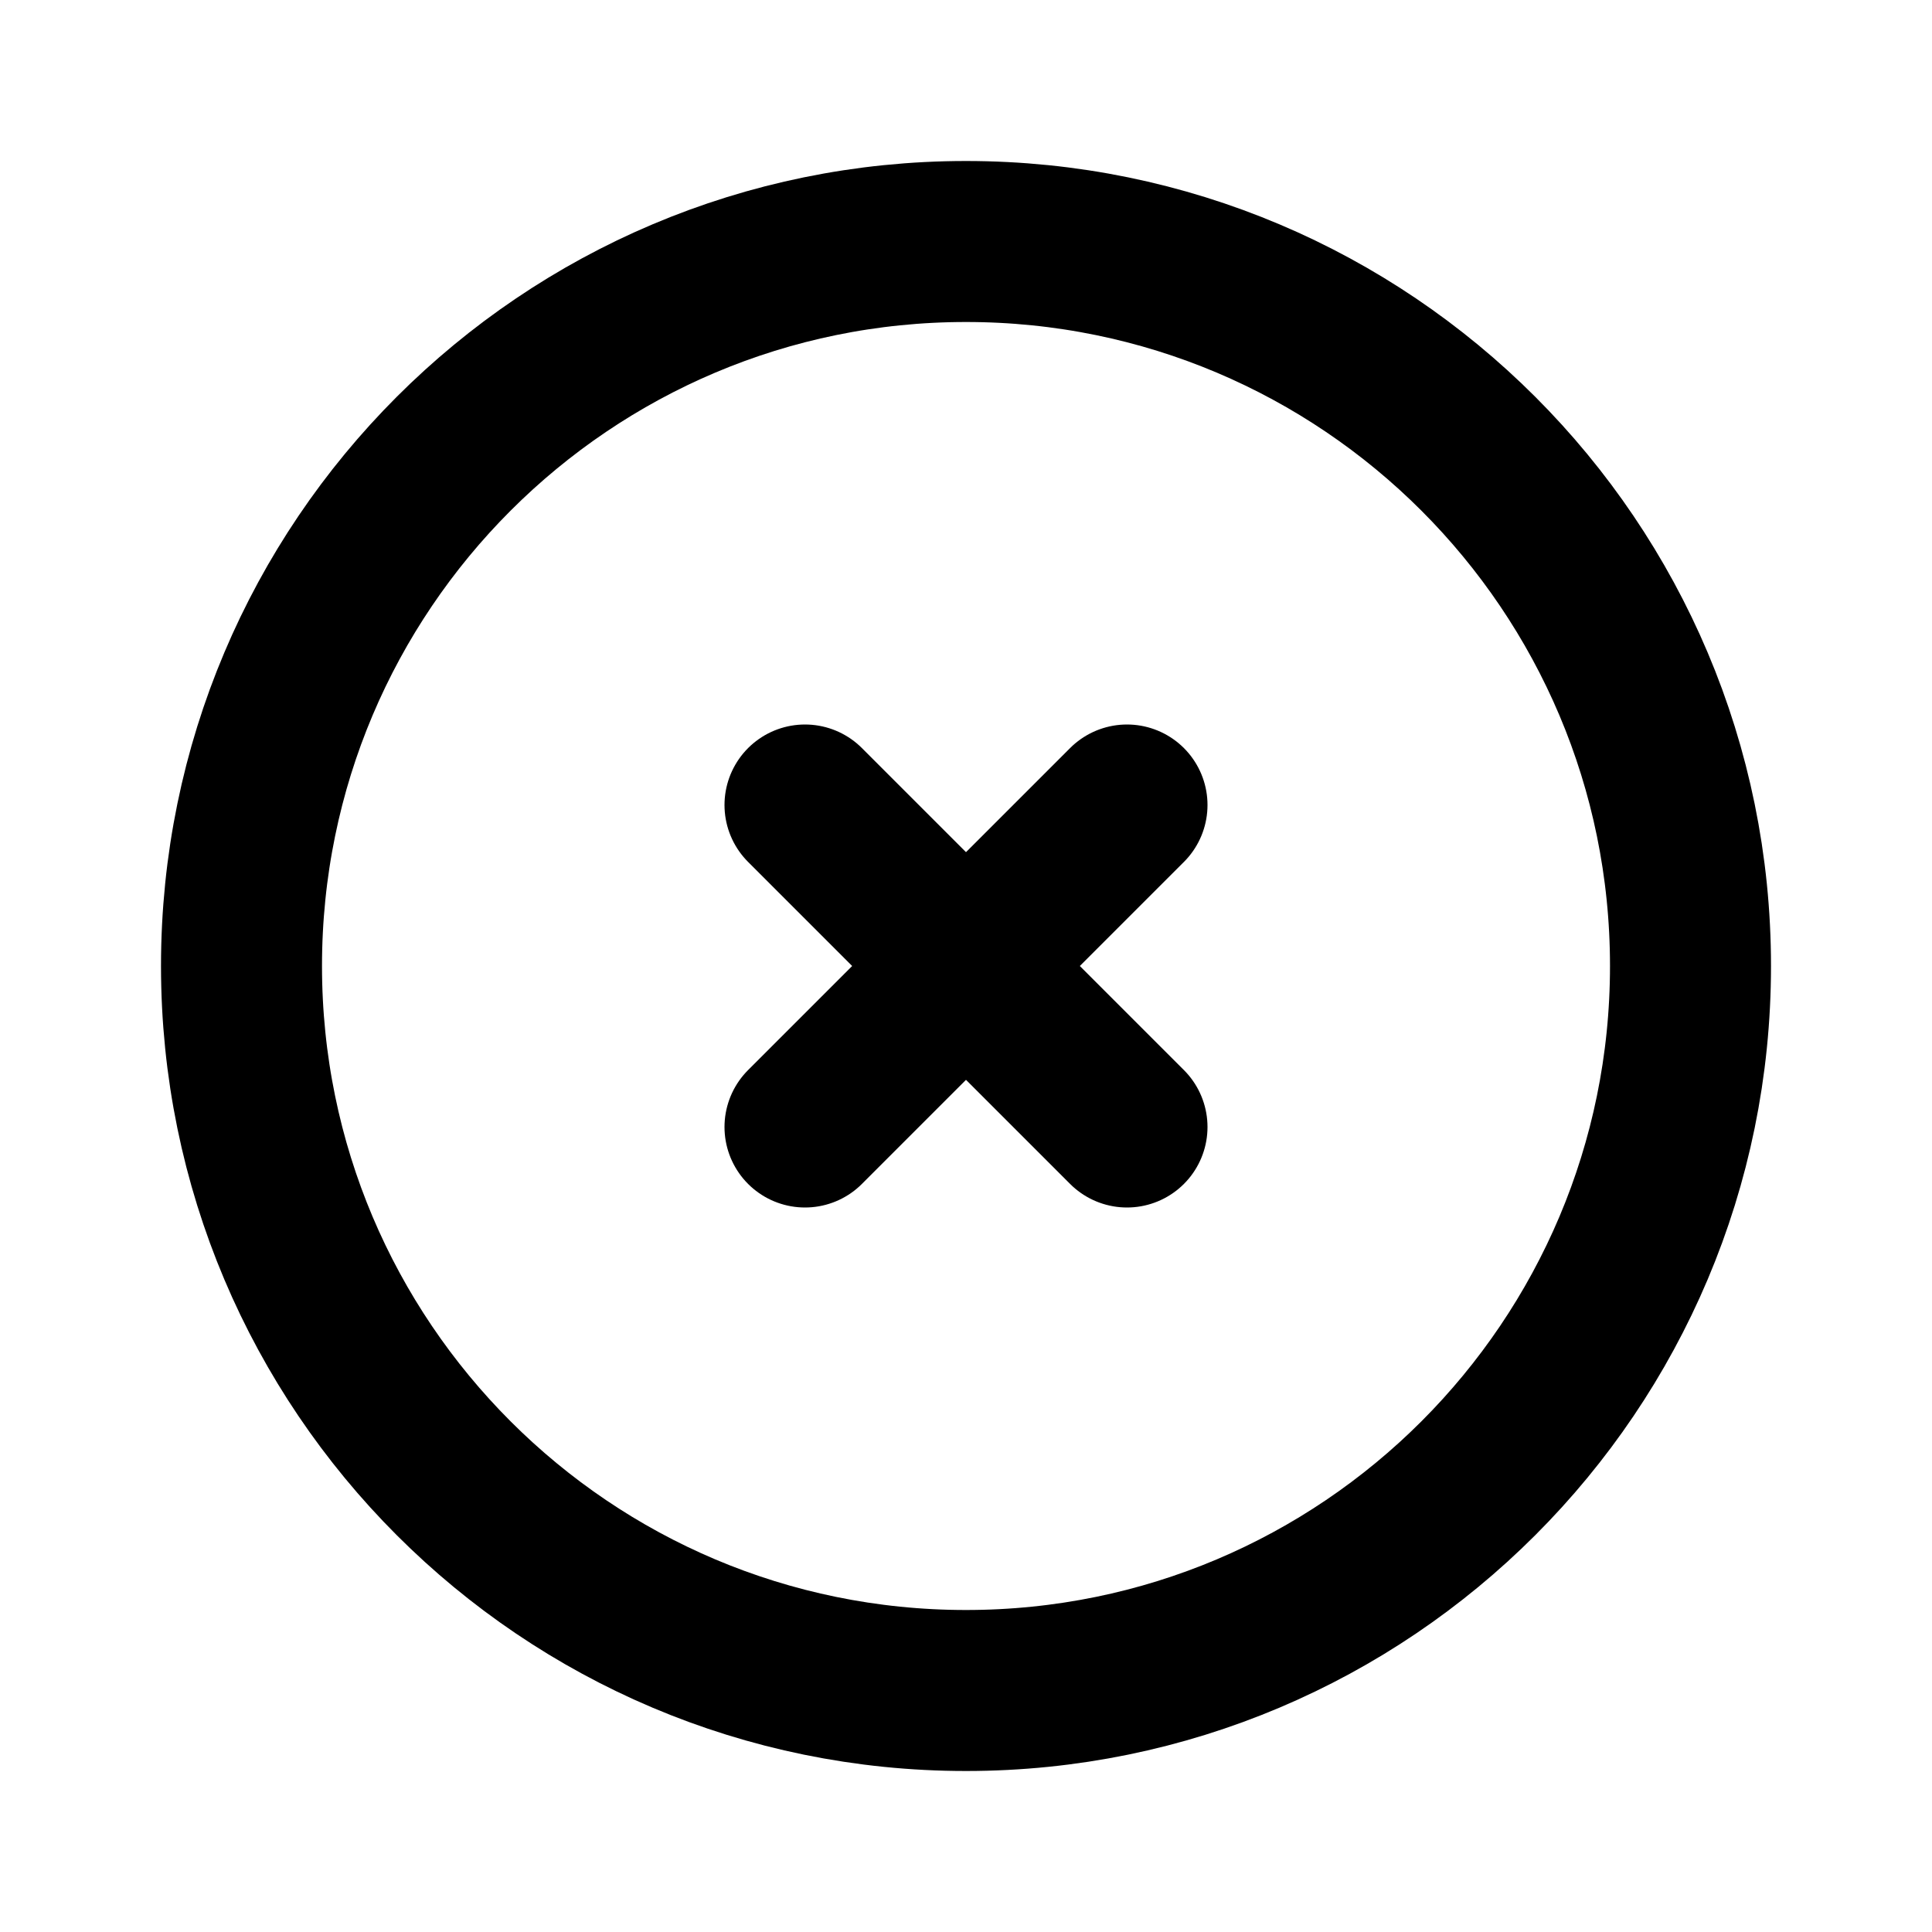
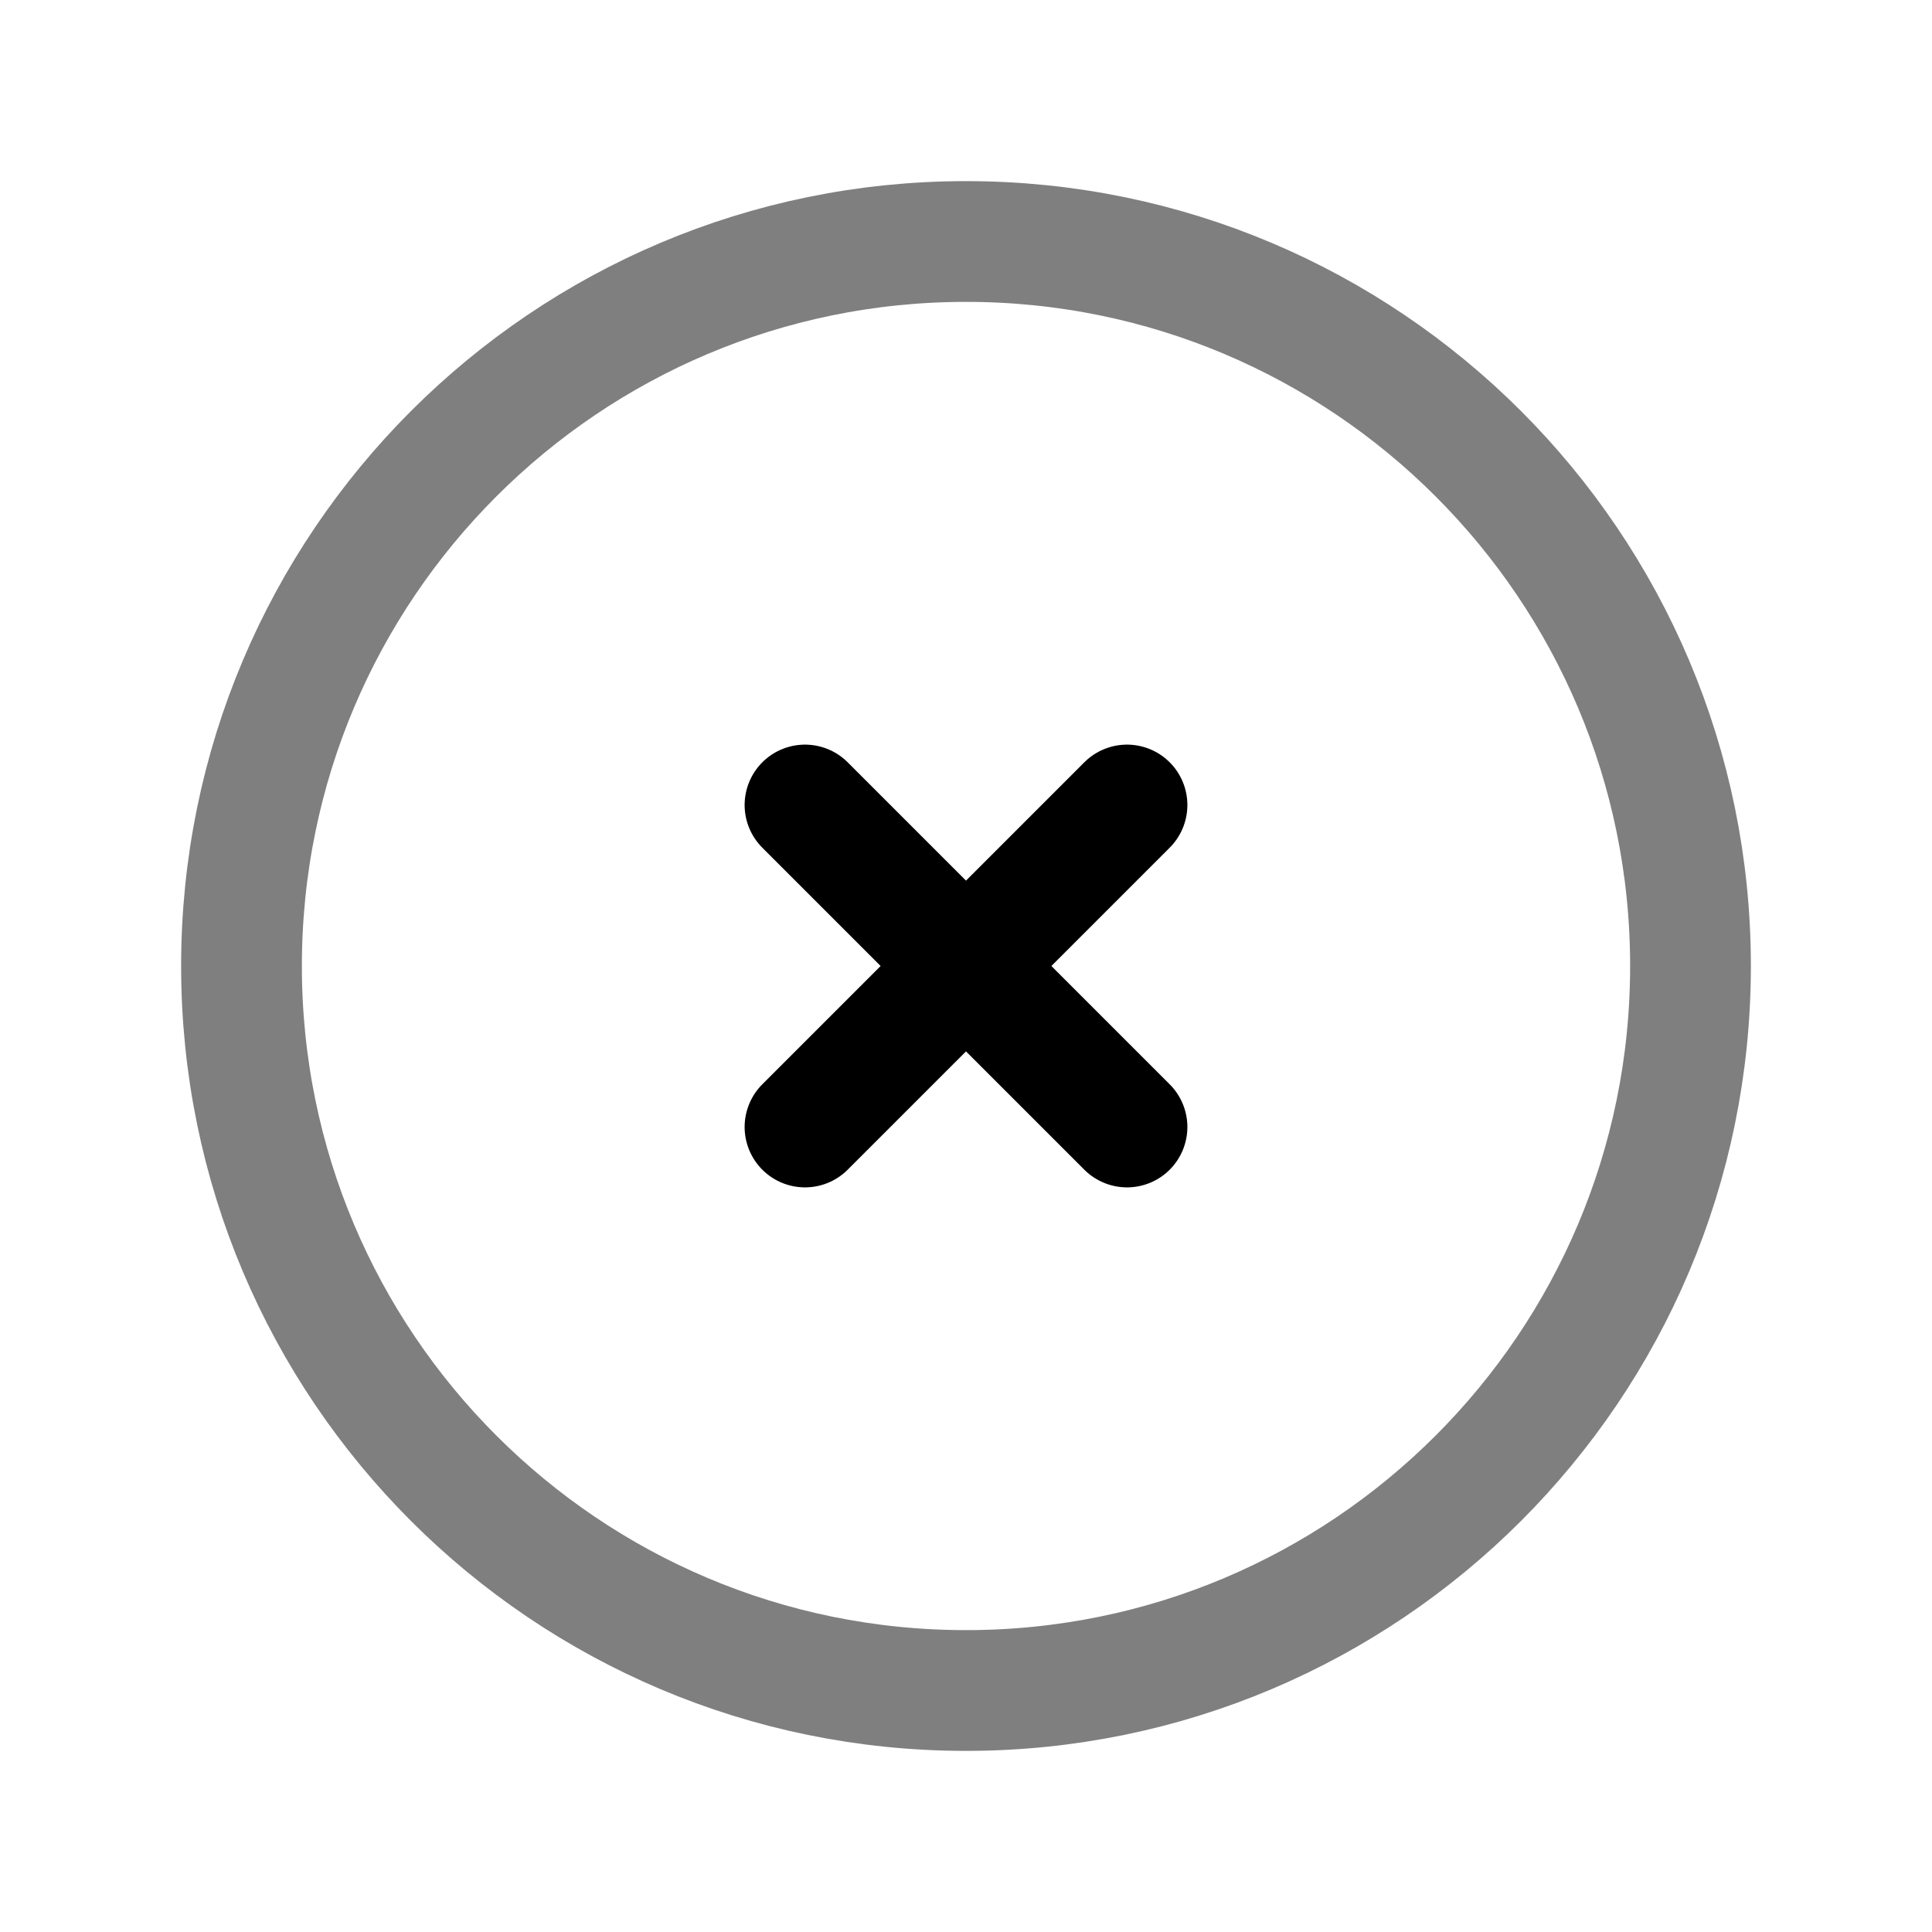
- <svg xmlns="http://www.w3.org/2000/svg" fill="none" stroke="currentColor" stroke-linecap="round" stroke-linejoin="round" stroke-width="2" viewBox="0 0 24 24">
+ <svg xmlns="http://www.w3.org/2000/svg" fill="none" stroke="currentColor" stroke-linecap="round" stroke-linejoin="round" stroke-width="1.5" viewBox="0 0 24 24">
  <path stroke="none" d="M0 0h24v24H0z" />
-   <path d="M3 12a9 9 0 1 0 18 0 9 9 0 0 0-18 0m7-2 4 4m0-4-4 4" />
+   <path stroke-opacity=".5" d="M3 12a9 9 0 1 0 18 0 9 9 0 0 0-18 0" />
+   <path d="m10 10 4 4m0-4-4 4" />
</svg>
